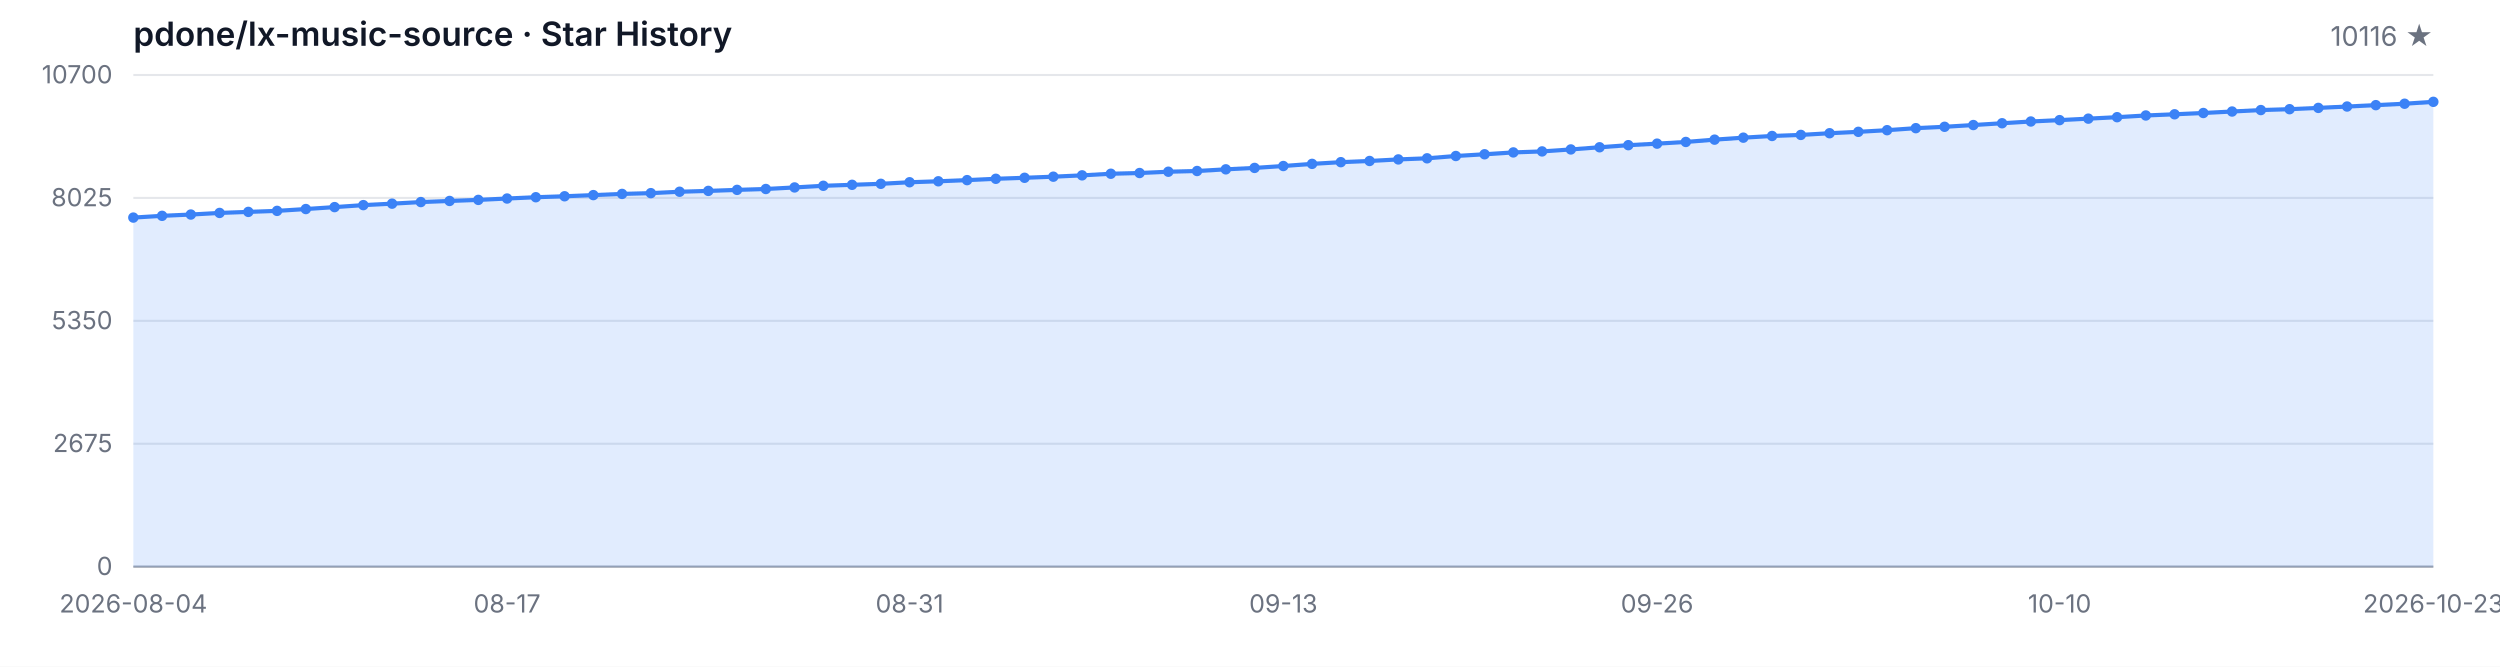
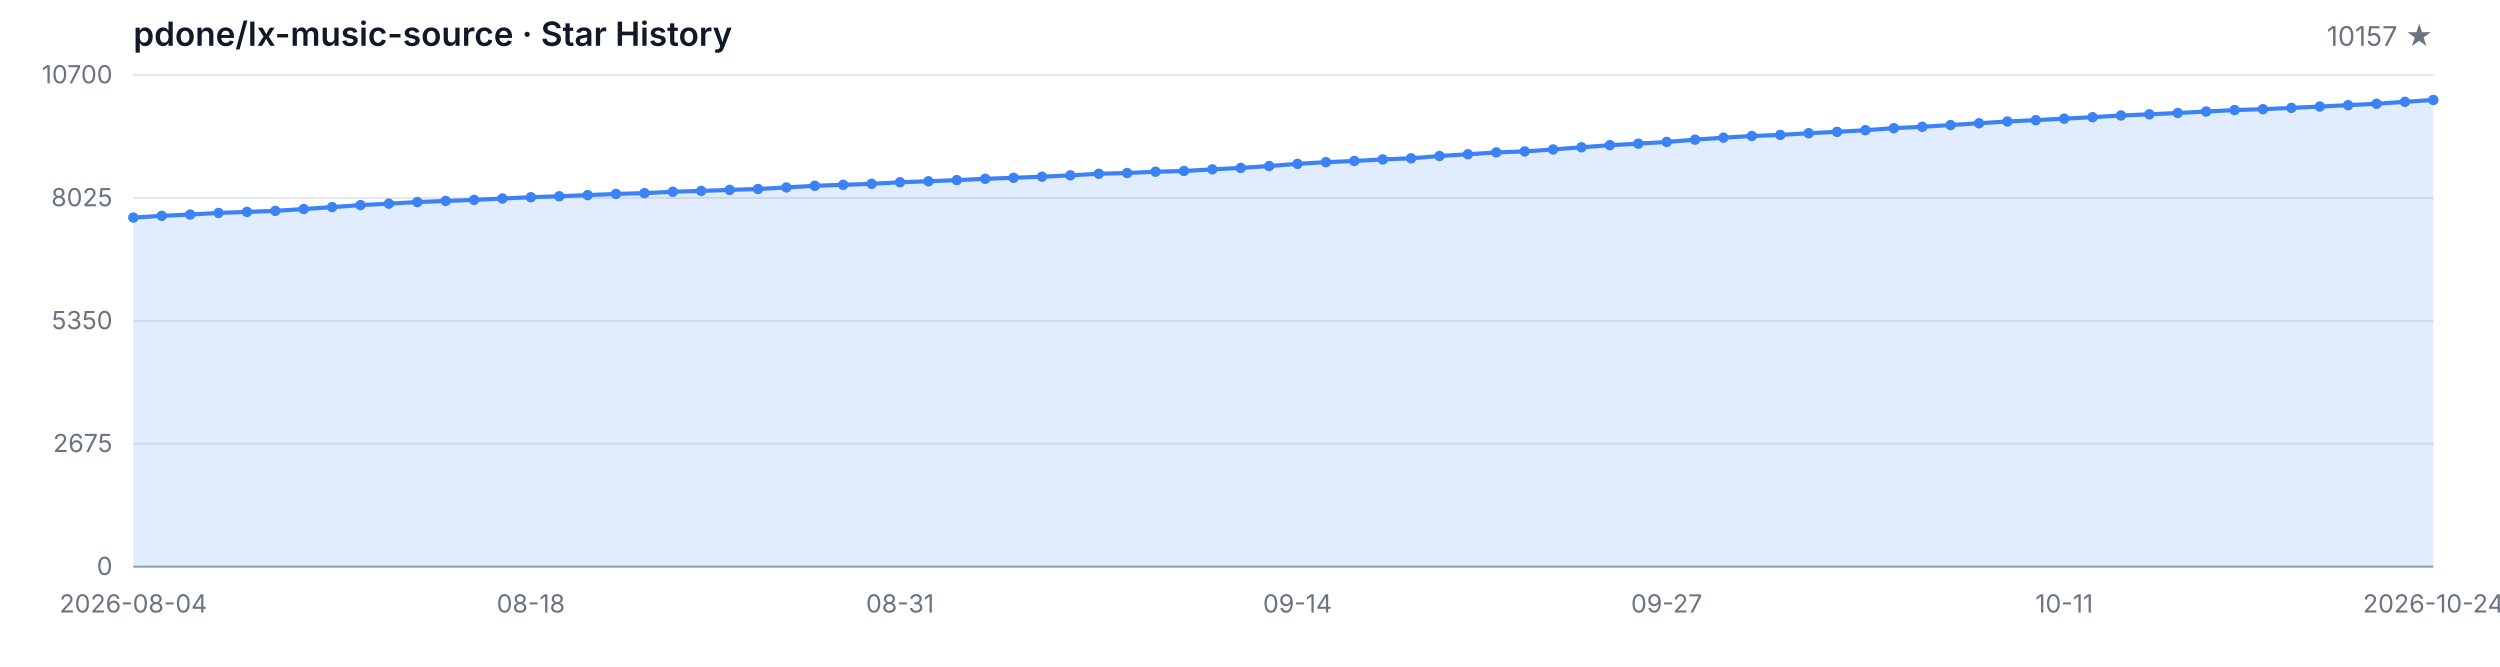
<svg xmlns="http://www.w3.org/2000/svg" width="1200" height="320" viewBox="0 0 1200 320" role="img" aria-label="Star History">
  <style>
  .bg { fill: #ffffff; }
  .grid { stroke: #e5e7eb; stroke-width: 1; }
  .axis { stroke: #9ca3af; stroke-width: 1; }
  .area { fill: rgba(59, 130, 246, 0.15); }
  .line { fill: none; stroke: #3b82f6; stroke-width: 2; stroke-linejoin: round; stroke-linecap: round; }
  .dot { fill: #3b82f6; }
  .tlabel { fill: #6b7280; font-family: -apple-system, BlinkMacSystemFont, 'Segoe UI', sans-serif; font-size: 12px; }
  .title { fill: #111827; font-family: -apple-system, BlinkMacSystemFont, 'Segoe UI', sans-serif; font-size: 16px; font-weight: 600; }
  .subtitle { fill: #6b7280; font-family: -apple-system, BlinkMacSystemFont, 'Segoe UI', sans-serif; font-size: 13px; }
  @media (prefers-color-scheme: dark) {
    .bg { fill: #0d1117; }
    .grid { stroke: #21262d; }
    .axis { stroke: #484f58; }
    .area { fill: rgba(58, 132, 255, 0.18); }
    .line { stroke: #58a6ff; }
    .dot { fill: #58a6ff; }
    .tlabel { fill: #8b949e; }
    .title { fill: #c9d1d9; }
    .subtitle { fill: #8b949e; }
  }
</style>
  <rect class="bg" width="1200" height="320" />
  <text class="title" x="64" y="22">pdone/lx-music-source · Star History</text>
-   <text class="subtitle" x="1168" y="22" text-anchor="end">10116 ★</text>
+   <text class="subtitle" x="1168" y="22" text-anchor="end">10157 ★</text>
  <line class="grid" x1="64" y1="272.00" x2="1168" y2="272.00" />
  <line class="grid" x1="64" y1="213.00" x2="1168" y2="213.00" />
  <line class="grid" x1="64" y1="154.00" x2="1168" y2="154.00" />
  <line class="grid" x1="64" y1="95.00" x2="1168" y2="95.00" />
  <line class="grid" x1="64" y1="36.00" x2="1168" y2="36.00" />
  <text class="tlabel" x="54" y="276.00" text-anchor="end">0</text>
  <text class="tlabel" x="54" y="217.00" text-anchor="end">2675</text>
  <text class="tlabel" x="54" y="158.00" text-anchor="end">5350</text>
  <text class="tlabel" x="54" y="99.00" text-anchor="end">8025</text>
  <text class="tlabel" x="54" y="40.00" text-anchor="end">10700</text>
  <line class="axis" x1="64" y1="272" x2="1168" y2="272" />
-   <path class="area" d="M 64.00 272.00 L 64.00 104.44 L 77.80 103.60 L 91.60 102.98 L 105.40 102.21 L 119.20 101.71 L 133.00 101.22 L 146.80 100.34 L 160.60 99.41 L 174.40 98.46 L 188.20 97.76 L 202.00 96.99 L 215.80 96.46 L 229.60 95.95 L 243.40 95.29 L 257.20 94.67 L 271.00 94.21 L 284.80 93.65 L 298.60 93.08 L 312.40 92.71 L 326.20 92.04 L 340.00 91.63 L 353.80 91.14 L 367.60 90.72 L 381.40 89.97 L 395.20 89.18 L 409.00 88.71 L 422.80 88.23 L 436.60 87.48 L 450.40 87.02 L 464.20 86.46 L 478.00 85.82 L 491.80 85.34 L 505.60 84.81 L 519.40 84.17 L 533.20 83.40 L 547.00 83.05 L 560.80 82.43 L 574.60 82.08 L 588.40 81.28 L 602.20 80.60 L 616.00 79.69 L 629.80 78.66 L 643.60 77.84 L 657.40 77.27 L 671.20 76.52 L 685.00 75.99 L 698.80 74.88 L 712.60 74.05 L 726.40 73.16 L 740.20 72.68 L 754.00 71.73 L 767.80 70.69 L 781.60 69.68 L 795.40 68.95 L 809.20 68.14 L 823.00 67.03 L 836.80 66.08 L 850.60 65.27 L 864.40 64.76 L 878.20 63.95 L 892.00 63.28 L 905.80 62.49 L 919.60 61.52 L 933.40 60.86 L 947.20 60.02 L 961.00 59.16 L 974.80 58.32 L 988.60 57.66 L 1002.40 56.95 L 1016.20 56.25 L 1030.00 55.43 L 1043.80 54.86 L 1057.60 54.24 L 1071.40 53.53 L 1085.20 52.83 L 1099.00 52.41 L 1112.80 51.79 L 1126.60 51.13 L 1140.40 50.47 L 1154.20 49.79 L 1168.00 48.88 L 1168.00 272.00 Z" />
-   <path class="line" d="M 64.00 104.44 L 77.80 103.60 L 91.60 102.98 L 105.40 102.21 L 119.20 101.71 L 133.00 101.22 L 146.80 100.34 L 160.60 99.41 L 174.40 98.46 L 188.20 97.76 L 202.00 96.99 L 215.80 96.46 L 229.60 95.95 L 243.40 95.29 L 257.20 94.67 L 271.00 94.21 L 284.80 93.65 L 298.60 93.08 L 312.40 92.71 L 326.20 92.04 L 340.00 91.63 L 353.80 91.14 L 367.60 90.72 L 381.40 89.97 L 395.20 89.18 L 409.00 88.71 L 422.80 88.23 L 436.60 87.48 L 450.40 87.02 L 464.20 86.46 L 478.00 85.82 L 491.80 85.34 L 505.60 84.81 L 519.40 84.17 L 533.20 83.40 L 547.00 83.05 L 560.80 82.43 L 574.60 82.08 L 588.40 81.28 L 602.20 80.60 L 616.00 79.69 L 629.80 78.66 L 643.60 77.84 L 657.40 77.27 L 671.20 76.52 L 685.00 75.99 L 698.80 74.88 L 712.60 74.05 L 726.40 73.16 L 740.20 72.68 L 754.00 71.73 L 767.80 70.69 L 781.60 69.68 L 795.40 68.95 L 809.20 68.14 L 823.00 67.03 L 836.80 66.08 L 850.60 65.27 L 864.40 64.76 L 878.20 63.95 L 892.00 63.28 L 905.80 62.49 L 919.60 61.52 L 933.40 60.86 L 947.20 60.02 L 961.00 59.16 L 974.80 58.32 L 988.60 57.66 L 1002.40 56.95 L 1016.20 56.25 L 1030.00 55.43 L 1043.80 54.86 L 1057.60 54.24 L 1071.40 53.53 L 1085.20 52.83 L 1099.00 52.41 L 1112.80 51.79 L 1126.60 51.13 L 1140.40 50.47 L 1154.20 49.79 L 1168.00 48.88" />
+   <path class="area" d="M 64.00 272.00 L 64.00 104.44 L 77.63 103.60 L 91.26 102.98 L 104.89 102.21 L 118.52 101.71 L 132.15 101.22 L 145.78 100.34 L 159.41 99.41 L 173.04 98.46 L 186.67 97.76 L 200.30 96.99 L 213.93 96.46 L 227.56 95.95 L 241.19 95.29 L 254.81 94.67 L 268.44 94.21 L 282.07 93.65 L 295.70 93.08 L 309.33 92.71 L 322.96 92.04 L 336.59 91.63 L 350.22 91.14 L 363.85 90.72 L 377.48 89.97 L 391.11 89.18 L 404.74 88.71 L 418.37 88.23 L 432.00 87.48 L 445.63 87.02 L 459.26 86.46 L 472.89 85.82 L 486.52 85.34 L 500.15 84.81 L 513.78 84.17 L 527.41 83.40 L 541.04 83.05 L 554.67 82.43 L 568.30 82.08 L 581.93 81.28 L 595.56 80.60 L 609.19 79.69 L 622.81 78.66 L 636.44 77.84 L 650.07 77.27 L 663.70 76.52 L 677.33 75.99 L 690.96 74.88 L 704.59 74.05 L 718.22 73.16 L 731.85 72.68 L 745.48 71.73 L 759.11 70.69 L 772.74 69.68 L 786.37 68.95 L 800.00 68.14 L 813.63 67.03 L 827.26 66.08 L 840.89 65.27 L 854.52 64.76 L 868.15 63.95 L 881.78 63.28 L 895.41 62.49 L 909.04 61.52 L 922.67 60.86 L 936.30 60.02 L 949.93 59.16 L 963.56 58.32 L 977.19 57.66 L 990.81 56.95 L 1004.44 56.25 L 1018.07 55.43 L 1031.70 54.86 L 1045.33 54.24 L 1058.96 53.53 L 1072.59 52.83 L 1086.22 52.41 L 1099.85 51.79 L 1113.48 51.13 L 1127.11 50.47 L 1140.74 49.79 L 1154.37 48.88 L 1168.00 47.98 L 1168.00 272.00 Z" />
+   <path class="line" d="M 64.00 104.44 L 77.63 103.60 L 91.26 102.98 L 104.89 102.21 L 118.52 101.71 L 132.15 101.22 L 145.78 100.34 L 159.41 99.41 L 173.04 98.46 L 186.67 97.76 L 200.30 96.99 L 213.93 96.46 L 227.56 95.95 L 241.19 95.29 L 254.81 94.67 L 268.44 94.21 L 282.07 93.65 L 295.70 93.08 L 309.33 92.71 L 322.96 92.04 L 336.59 91.63 L 350.22 91.14 L 363.85 90.72 L 377.48 89.97 L 391.11 89.18 L 404.74 88.71 L 418.37 88.23 L 432.00 87.48 L 445.63 87.02 L 459.26 86.46 L 472.89 85.82 L 486.52 85.34 L 500.15 84.81 L 513.78 84.17 L 527.41 83.40 L 541.04 83.05 L 554.67 82.43 L 568.30 82.08 L 581.93 81.28 L 595.56 80.60 L 609.19 79.69 L 622.81 78.66 L 636.44 77.84 L 650.07 77.27 L 663.70 76.52 L 677.33 75.99 L 690.96 74.88 L 704.59 74.05 L 718.22 73.16 L 731.85 72.68 L 745.48 71.73 L 759.11 70.69 L 772.74 69.68 L 786.37 68.95 L 800.00 68.14 L 813.63 67.03 L 827.26 66.08 L 840.89 65.27 L 854.52 64.76 L 868.15 63.95 L 881.78 63.28 L 895.41 62.49 L 909.04 61.52 L 922.67 60.86 L 936.30 60.02 L 949.93 59.16 L 963.56 58.32 L 977.19 57.66 L 990.81 56.95 L 1004.44 56.25 L 1018.07 55.43 L 1031.70 54.86 L 1045.33 54.24 L 1058.96 53.53 L 1072.59 52.83 L 1086.22 52.41 L 1099.85 51.79 L 1113.48 51.13 L 1127.11 50.47 L 1140.74 49.79 L 1154.37 48.88 L 1168.00 47.98" />
  <circle class="dot" cx="64.00" cy="104.44" r="2.5" />
-   <circle class="dot" cx="77.80" cy="103.60" r="2.5" />
-   <circle class="dot" cx="91.60" cy="102.98" r="2.5" />
-   <circle class="dot" cx="105.40" cy="102.21" r="2.5" />
-   <circle class="dot" cx="119.20" cy="101.71" r="2.5" />
-   <circle class="dot" cx="133.00" cy="101.22" r="2.5" />
-   <circle class="dot" cx="146.80" cy="100.34" r="2.5" />
-   <circle class="dot" cx="160.60" cy="99.41" r="2.5" />
-   <circle class="dot" cx="174.40" cy="98.46" r="2.5" />
-   <circle class="dot" cx="188.20" cy="97.76" r="2.5" />
-   <circle class="dot" cx="202.00" cy="96.99" r="2.5" />
-   <circle class="dot" cx="215.80" cy="96.46" r="2.5" />
-   <circle class="dot" cx="229.60" cy="95.95" r="2.5" />
-   <circle class="dot" cx="243.40" cy="95.29" r="2.5" />
-   <circle class="dot" cx="257.20" cy="94.67" r="2.5" />
-   <circle class="dot" cx="271.00" cy="94.21" r="2.5" />
-   <circle class="dot" cx="284.80" cy="93.65" r="2.5" />
-   <circle class="dot" cx="298.60" cy="93.08" r="2.5" />
-   <circle class="dot" cx="312.40" cy="92.71" r="2.5" />
-   <circle class="dot" cx="326.20" cy="92.04" r="2.5" />
-   <circle class="dot" cx="340.00" cy="91.63" r="2.5" />
-   <circle class="dot" cx="353.80" cy="91.14" r="2.5" />
-   <circle class="dot" cx="367.60" cy="90.72" r="2.5" />
-   <circle class="dot" cx="381.40" cy="89.97" r="2.5" />
-   <circle class="dot" cx="395.20" cy="89.18" r="2.5" />
-   <circle class="dot" cx="409.00" cy="88.71" r="2.5" />
-   <circle class="dot" cx="422.80" cy="88.23" r="2.5" />
-   <circle class="dot" cx="436.60" cy="87.48" r="2.5" />
-   <circle class="dot" cx="450.40" cy="87.02" r="2.5" />
-   <circle class="dot" cx="464.20" cy="86.46" r="2.5" />
-   <circle class="dot" cx="478.00" cy="85.82" r="2.5" />
-   <circle class="dot" cx="491.80" cy="85.34" r="2.5" />
-   <circle class="dot" cx="505.60" cy="84.81" r="2.5" />
-   <circle class="dot" cx="519.40" cy="84.17" r="2.5" />
-   <circle class="dot" cx="533.20" cy="83.40" r="2.5" />
-   <circle class="dot" cx="547.00" cy="83.05" r="2.5" />
-   <circle class="dot" cx="560.80" cy="82.43" r="2.5" />
-   <circle class="dot" cx="574.60" cy="82.08" r="2.5" />
-   <circle class="dot" cx="588.40" cy="81.28" r="2.5" />
-   <circle class="dot" cx="602.20" cy="80.60" r="2.5" />
-   <circle class="dot" cx="616.00" cy="79.69" r="2.5" />
-   <circle class="dot" cx="629.80" cy="78.66" r="2.5" />
-   <circle class="dot" cx="643.60" cy="77.84" r="2.5" />
-   <circle class="dot" cx="657.40" cy="77.27" r="2.5" />
-   <circle class="dot" cx="671.20" cy="76.52" r="2.5" />
-   <circle class="dot" cx="685.00" cy="75.99" r="2.5" />
-   <circle class="dot" cx="698.80" cy="74.88" r="2.5" />
-   <circle class="dot" cx="712.60" cy="74.05" r="2.5" />
-   <circle class="dot" cx="726.40" cy="73.16" r="2.5" />
-   <circle class="dot" cx="740.20" cy="72.68" r="2.5" />
-   <circle class="dot" cx="754.00" cy="71.73" r="2.5" />
-   <circle class="dot" cx="767.80" cy="70.69" r="2.5" />
-   <circle class="dot" cx="781.60" cy="69.68" r="2.5" />
-   <circle class="dot" cx="795.40" cy="68.95" r="2.5" />
-   <circle class="dot" cx="809.20" cy="68.14" r="2.5" />
-   <circle class="dot" cx="823.00" cy="67.03" r="2.5" />
-   <circle class="dot" cx="836.80" cy="66.08" r="2.5" />
-   <circle class="dot" cx="850.60" cy="65.27" r="2.5" />
-   <circle class="dot" cx="864.40" cy="64.76" r="2.5" />
-   <circle class="dot" cx="878.20" cy="63.95" r="2.5" />
-   <circle class="dot" cx="892.00" cy="63.28" r="2.5" />
-   <circle class="dot" cx="905.80" cy="62.49" r="2.5" />
-   <circle class="dot" cx="919.60" cy="61.52" r="2.5" />
-   <circle class="dot" cx="933.40" cy="60.86" r="2.5" />
-   <circle class="dot" cx="947.20" cy="60.02" r="2.5" />
-   <circle class="dot" cx="961.00" cy="59.16" r="2.5" />
-   <circle class="dot" cx="974.80" cy="58.32" r="2.5" />
-   <circle class="dot" cx="988.60" cy="57.66" r="2.5" />
-   <circle class="dot" cx="1002.40" cy="56.95" r="2.5" />
-   <circle class="dot" cx="1016.20" cy="56.25" r="2.5" />
-   <circle class="dot" cx="1030.00" cy="55.43" r="2.5" />
-   <circle class="dot" cx="1043.80" cy="54.86" r="2.5" />
-   <circle class="dot" cx="1057.60" cy="54.24" r="2.5" />
-   <circle class="dot" cx="1071.40" cy="53.53" r="2.5" />
-   <circle class="dot" cx="1085.20" cy="52.83" r="2.5" />
-   <circle class="dot" cx="1099.00" cy="52.41" r="2.5" />
-   <circle class="dot" cx="1112.80" cy="51.79" r="2.5" />
-   <circle class="dot" cx="1126.60" cy="51.13" r="2.5" />
-   <circle class="dot" cx="1140.40" cy="50.47" r="2.5" />
-   <circle class="dot" cx="1154.20" cy="49.79" r="2.5" />
-   <circle class="dot" cx="1168.00" cy="48.88" r="2.5" />
+   <circle class="dot" cx="77.63" cy="103.60" r="2.5" />
+   <circle class="dot" cx="91.26" cy="102.98" r="2.5" />
+   <circle class="dot" cx="104.89" cy="102.21" r="2.5" />
+   <circle class="dot" cx="118.52" cy="101.71" r="2.5" />
+   <circle class="dot" cx="132.15" cy="101.22" r="2.5" />
+   <circle class="dot" cx="145.78" cy="100.34" r="2.5" />
+   <circle class="dot" cx="159.41" cy="99.41" r="2.5" />
+   <circle class="dot" cx="173.04" cy="98.46" r="2.5" />
+   <circle class="dot" cx="186.67" cy="97.76" r="2.5" />
+   <circle class="dot" cx="200.30" cy="96.99" r="2.5" />
+   <circle class="dot" cx="213.93" cy="96.46" r="2.5" />
+   <circle class="dot" cx="227.56" cy="95.95" r="2.5" />
+   <circle class="dot" cx="241.19" cy="95.29" r="2.5" />
+   <circle class="dot" cx="254.81" cy="94.67" r="2.5" />
+   <circle class="dot" cx="268.44" cy="94.21" r="2.5" />
+   <circle class="dot" cx="282.07" cy="93.65" r="2.5" />
+   <circle class="dot" cx="295.70" cy="93.08" r="2.5" />
+   <circle class="dot" cx="309.33" cy="92.71" r="2.5" />
+   <circle class="dot" cx="322.96" cy="92.04" r="2.5" />
+   <circle class="dot" cx="336.59" cy="91.63" r="2.5" />
+   <circle class="dot" cx="350.22" cy="91.14" r="2.5" />
+   <circle class="dot" cx="363.85" cy="90.72" r="2.5" />
+   <circle class="dot" cx="377.48" cy="89.97" r="2.5" />
+   <circle class="dot" cx="391.11" cy="89.18" r="2.5" />
+   <circle class="dot" cx="404.74" cy="88.71" r="2.5" />
+   <circle class="dot" cx="418.37" cy="88.23" r="2.5" />
+   <circle class="dot" cx="432.00" cy="87.48" r="2.5" />
+   <circle class="dot" cx="445.63" cy="87.02" r="2.5" />
+   <circle class="dot" cx="459.26" cy="86.46" r="2.5" />
+   <circle class="dot" cx="472.89" cy="85.82" r="2.5" />
+   <circle class="dot" cx="486.52" cy="85.34" r="2.5" />
+   <circle class="dot" cx="500.15" cy="84.81" r="2.5" />
+   <circle class="dot" cx="513.78" cy="84.17" r="2.5" />
+   <circle class="dot" cx="527.41" cy="83.40" r="2.5" />
+   <circle class="dot" cx="541.04" cy="83.05" r="2.5" />
+   <circle class="dot" cx="554.67" cy="82.43" r="2.5" />
+   <circle class="dot" cx="568.30" cy="82.08" r="2.5" />
+   <circle class="dot" cx="581.93" cy="81.28" r="2.5" />
+   <circle class="dot" cx="595.56" cy="80.60" r="2.5" />
+   <circle class="dot" cx="609.19" cy="79.69" r="2.5" />
+   <circle class="dot" cx="622.81" cy="78.66" r="2.5" />
+   <circle class="dot" cx="636.44" cy="77.84" r="2.5" />
+   <circle class="dot" cx="650.07" cy="77.27" r="2.5" />
+   <circle class="dot" cx="663.70" cy="76.52" r="2.5" />
+   <circle class="dot" cx="677.33" cy="75.99" r="2.5" />
+   <circle class="dot" cx="690.96" cy="74.88" r="2.5" />
+   <circle class="dot" cx="704.59" cy="74.05" r="2.5" />
+   <circle class="dot" cx="718.22" cy="73.16" r="2.5" />
+   <circle class="dot" cx="731.85" cy="72.68" r="2.5" />
+   <circle class="dot" cx="745.48" cy="71.73" r="2.5" />
+   <circle class="dot" cx="759.11" cy="70.69" r="2.5" />
+   <circle class="dot" cx="772.74" cy="69.68" r="2.5" />
+   <circle class="dot" cx="786.37" cy="68.95" r="2.5" />
+   <circle class="dot" cx="800.00" cy="68.14" r="2.5" />
+   <circle class="dot" cx="813.63" cy="67.03" r="2.5" />
+   <circle class="dot" cx="827.26" cy="66.08" r="2.5" />
+   <circle class="dot" cx="840.89" cy="65.27" r="2.5" />
+   <circle class="dot" cx="854.52" cy="64.76" r="2.5" />
+   <circle class="dot" cx="868.15" cy="63.95" r="2.5" />
+   <circle class="dot" cx="881.78" cy="63.28" r="2.5" />
+   <circle class="dot" cx="895.41" cy="62.49" r="2.5" />
+   <circle class="dot" cx="909.04" cy="61.52" r="2.5" />
+   <circle class="dot" cx="922.67" cy="60.86" r="2.5" />
+   <circle class="dot" cx="936.30" cy="60.02" r="2.5" />
+   <circle class="dot" cx="949.93" cy="59.16" r="2.5" />
+   <circle class="dot" cx="963.56" cy="58.32" r="2.5" />
+   <circle class="dot" cx="977.19" cy="57.66" r="2.5" />
+   <circle class="dot" cx="990.81" cy="56.95" r="2.5" />
+   <circle class="dot" cx="1004.44" cy="56.25" r="2.5" />
+   <circle class="dot" cx="1018.07" cy="55.43" r="2.5" />
+   <circle class="dot" cx="1031.70" cy="54.86" r="2.5" />
+   <circle class="dot" cx="1045.33" cy="54.24" r="2.5" />
+   <circle class="dot" cx="1058.96" cy="53.53" r="2.5" />
+   <circle class="dot" cx="1072.59" cy="52.83" r="2.5" />
+   <circle class="dot" cx="1086.22" cy="52.41" r="2.5" />
+   <circle class="dot" cx="1099.85" cy="51.79" r="2.5" />
+   <circle class="dot" cx="1113.48" cy="51.13" r="2.5" />
+   <circle class="dot" cx="1127.11" cy="50.47" r="2.5" />
+   <circle class="dot" cx="1140.74" cy="49.79" r="2.5" />
+   <circle class="dot" cx="1154.37" cy="48.88" r="2.5" />
+   <circle class="dot" cx="1168.00" cy="47.98" r="2.5" />
  <text class="tlabel" x="64.00" y="294" text-anchor="middle">2026-08-04</text>
-   <text class="tlabel" x="243.40" y="294" text-anchor="middle">08-17</text>
-   <text class="tlabel" x="436.60" y="294" text-anchor="middle">08-31</text>
-   <text class="tlabel" x="616.00" y="294" text-anchor="middle">09-13</text>
-   <text class="tlabel" x="795.40" y="294" text-anchor="middle">09-26</text>
-   <text class="tlabel" x="988.60" y="294" text-anchor="middle">10-10</text>
-   <text class="tlabel" x="1168.00" y="294" text-anchor="middle">2026-10-23</text>
+   <text class="tlabel" x="254.81" y="294" text-anchor="middle">08-18</text>
+   <text class="tlabel" x="432.00" y="294" text-anchor="middle">08-31</text>
+   <text class="tlabel" x="622.81" y="294" text-anchor="middle">09-14</text>
+   <text class="tlabel" x="800.00" y="294" text-anchor="middle">09-27</text>
+   <text class="tlabel" x="990.81" y="294" text-anchor="middle">10-11</text>
+   <text class="tlabel" x="1168.00" y="294" text-anchor="middle">2026-10-24</text>
</svg>
